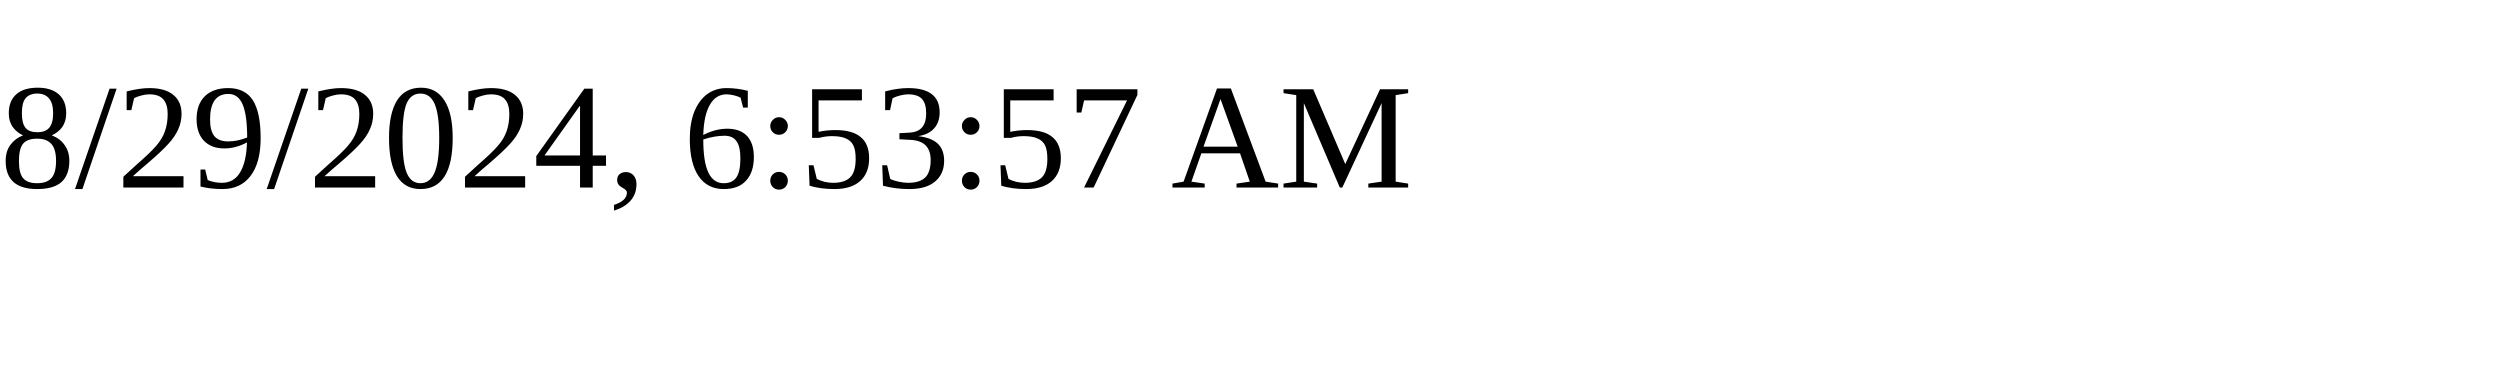
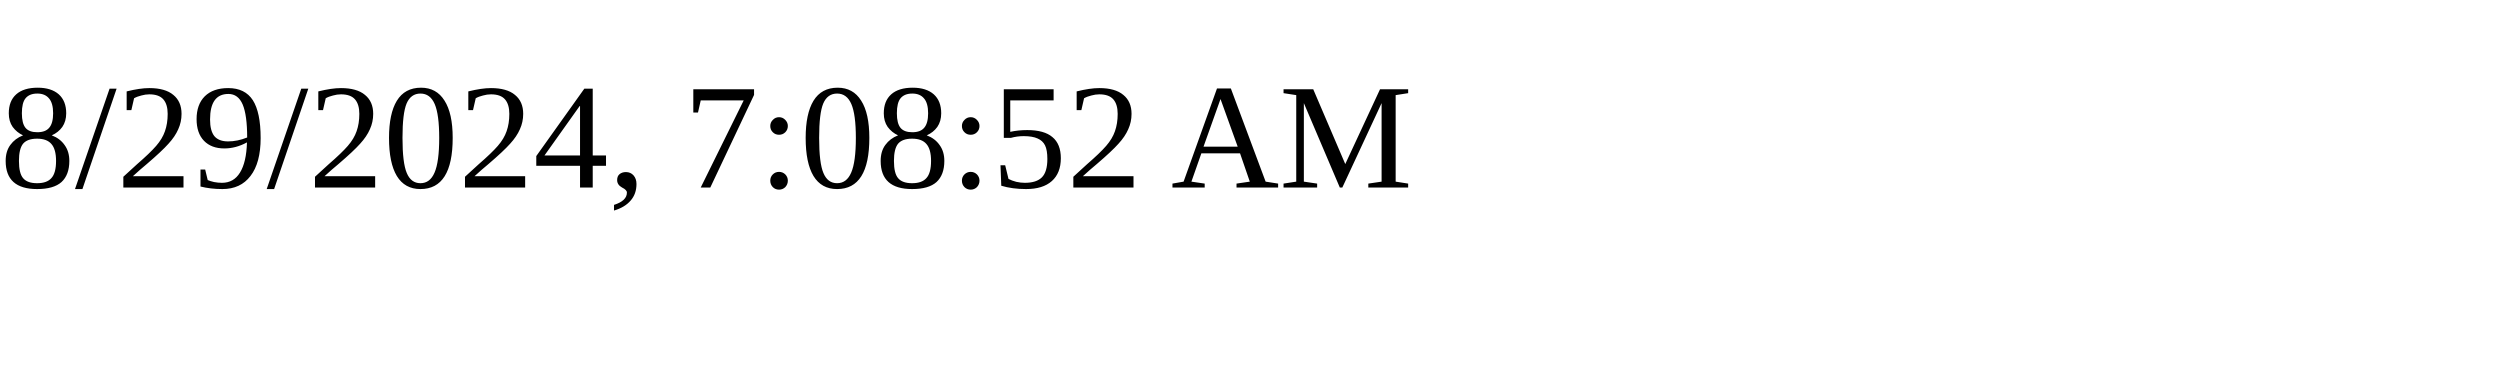
<svg xmlns="http://www.w3.org/2000/svg" height="30" width="200">
-   <text x="0" y="15">8/29/2024, 6:53:57 AM</text>
+   <text x="0" y="15">8/29/2024, 7:08:52 AM</text>
</svg>
